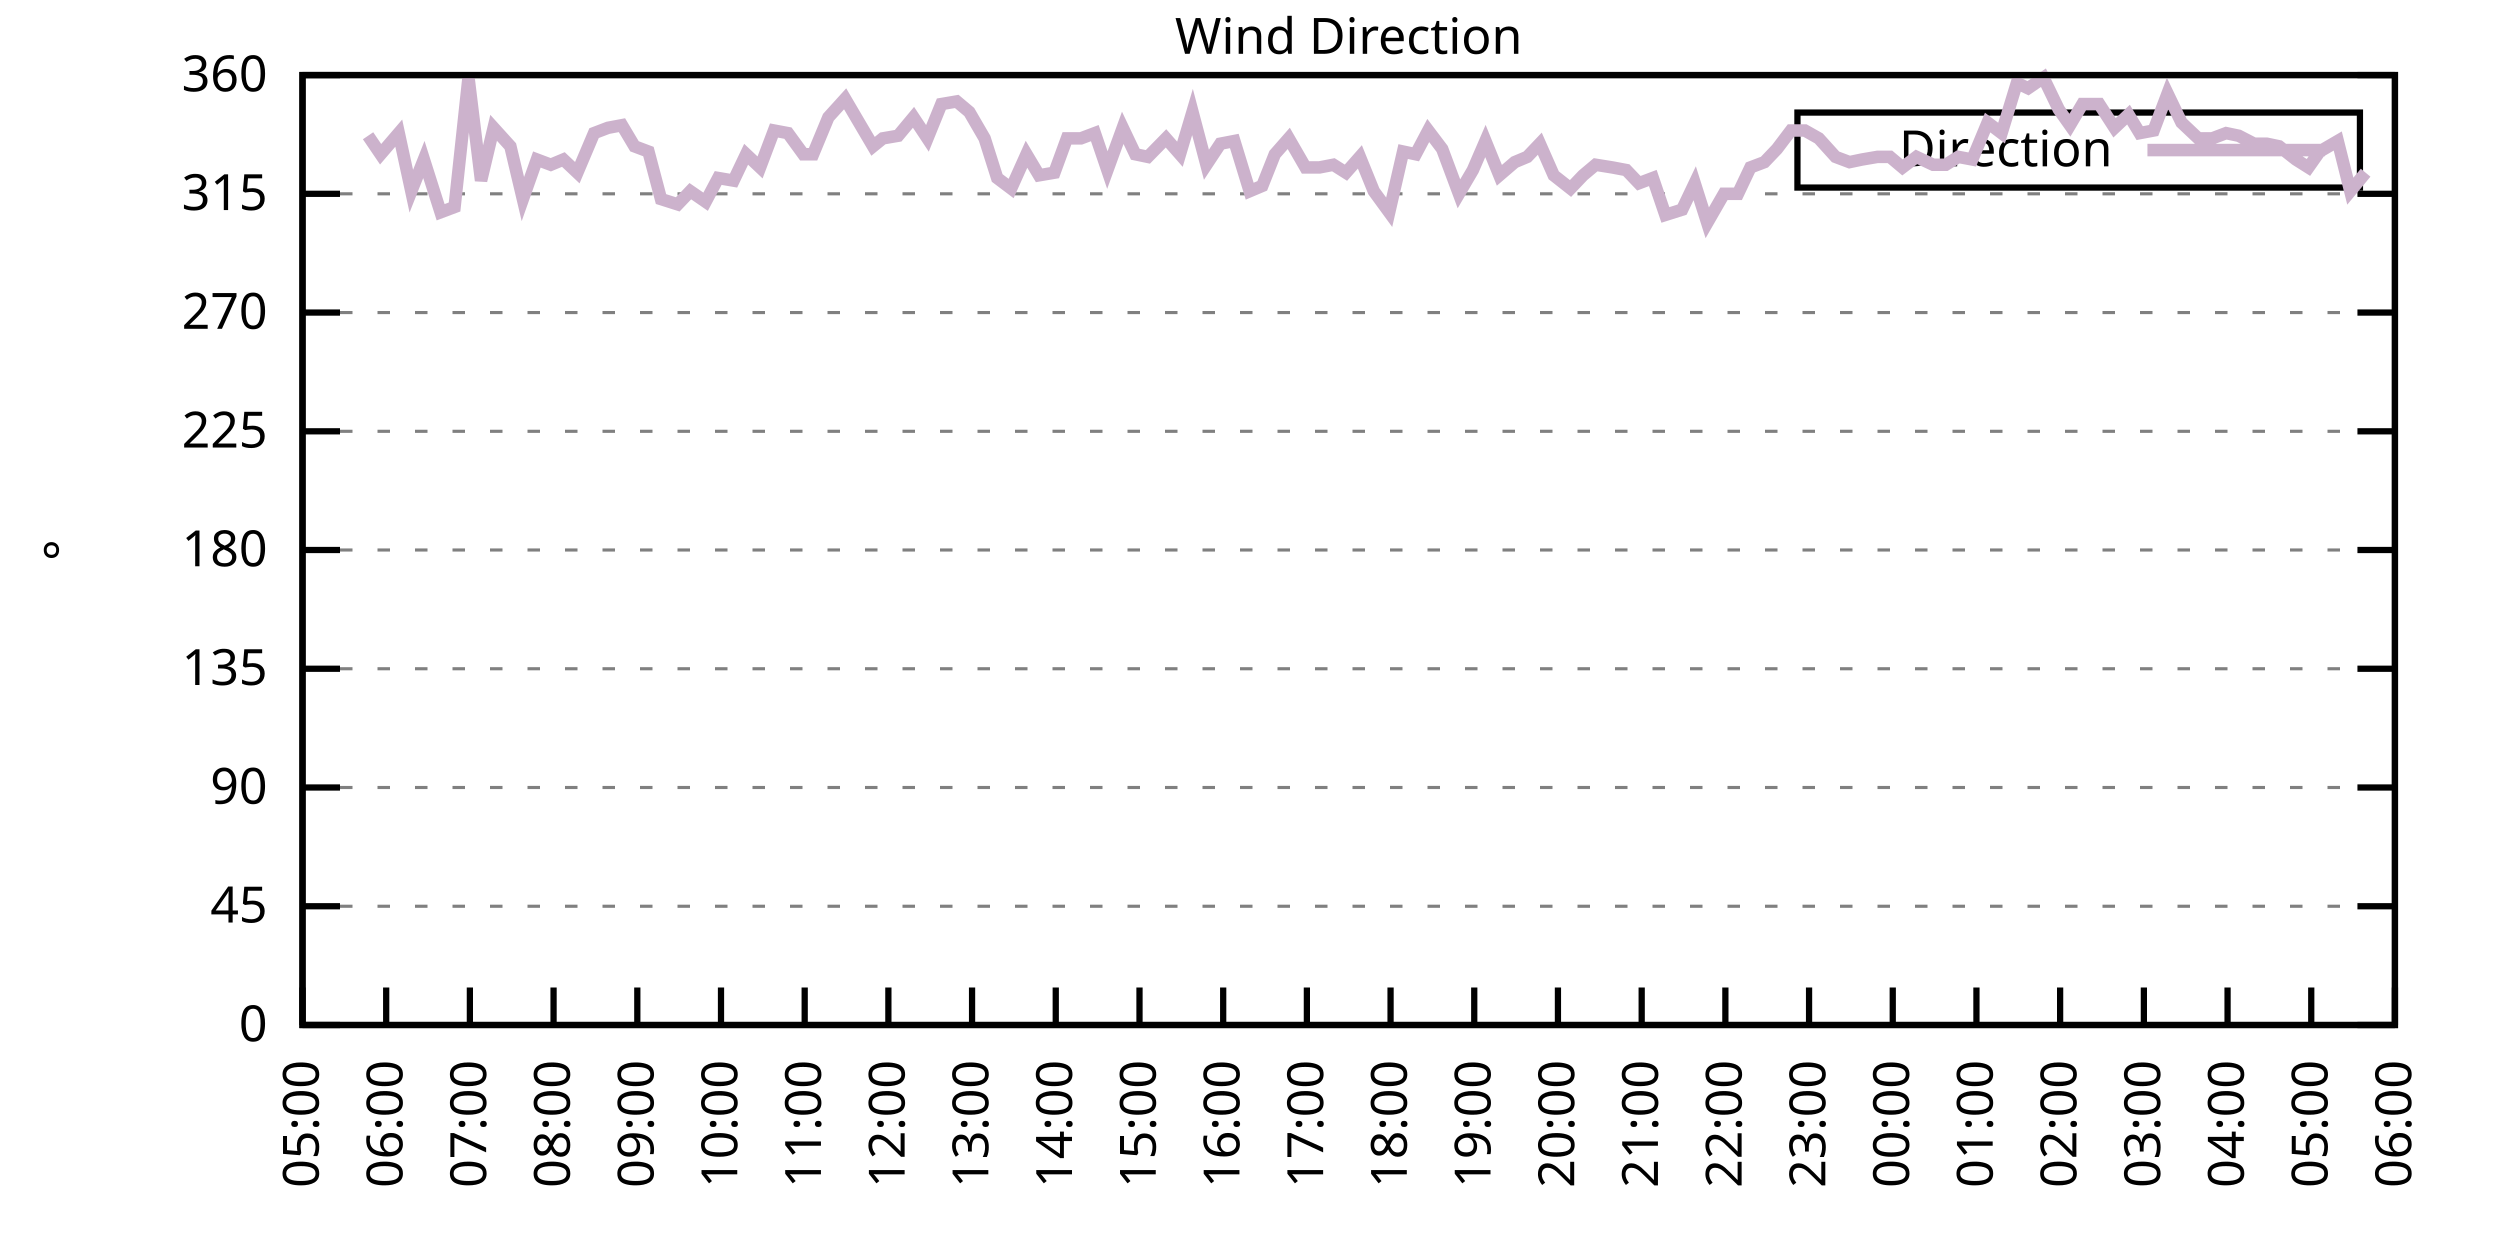
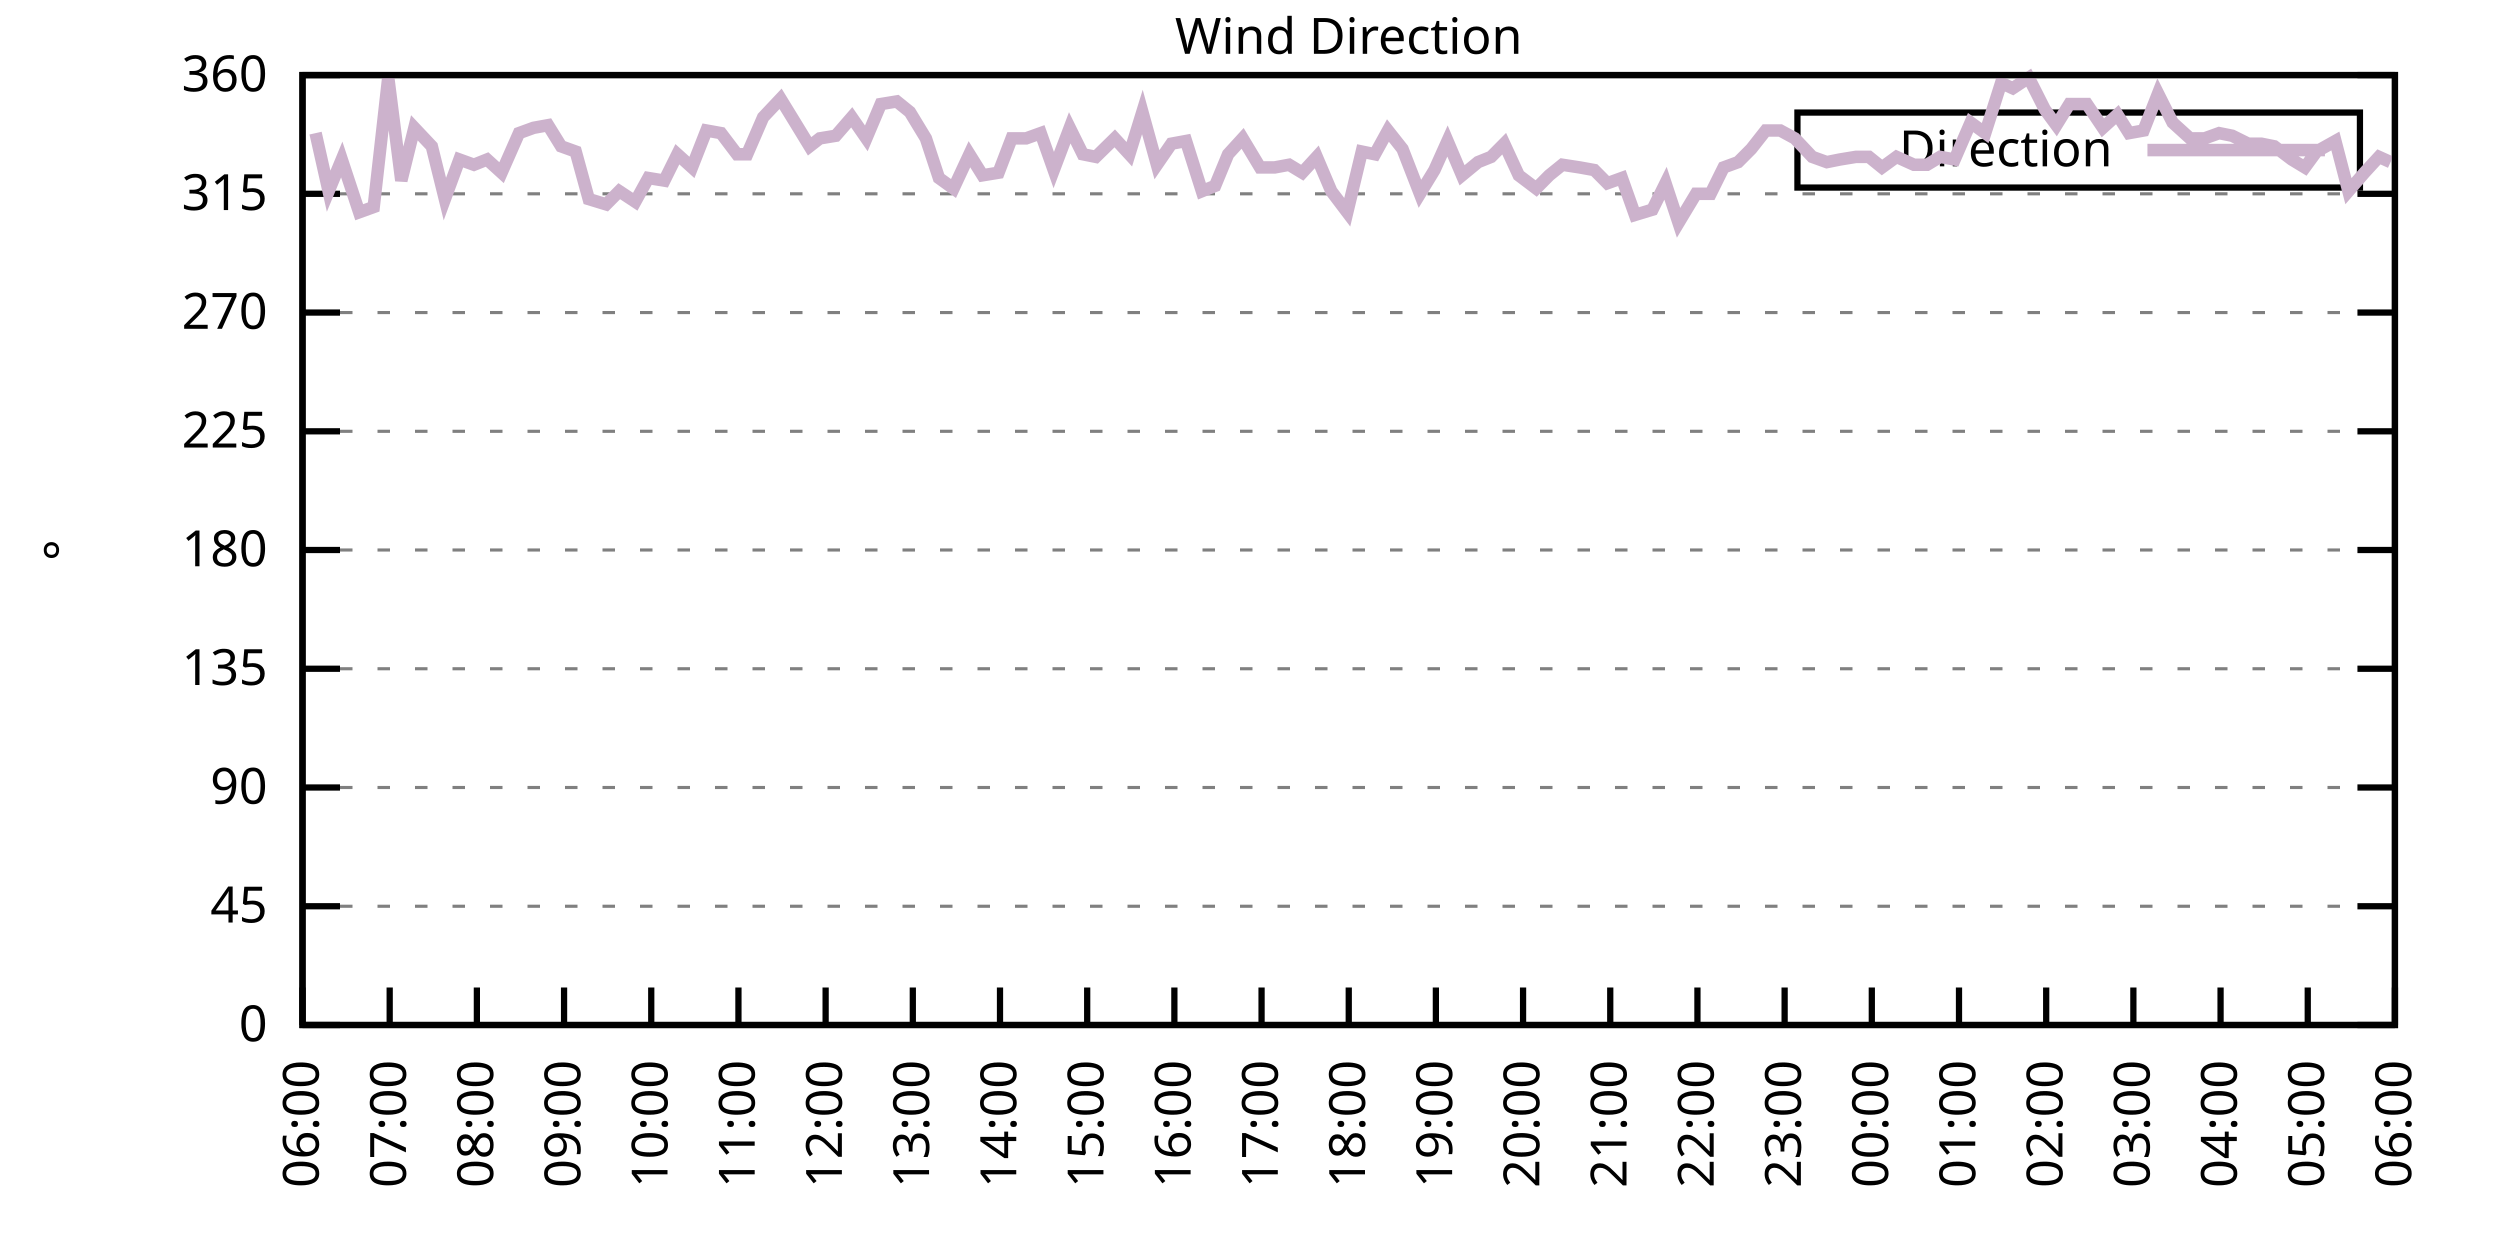
<svg xmlns="http://www.w3.org/2000/svg" xmlns:xlink="http://www.w3.org/1999/xlink" width="400" height="200" viewBox="0 0 400 200">
  <g id="gnuplot_canvas">
    <rect x="0" y="0" width="400" height="200" fill="none" />
    <defs>
      <circle id="gpDot" r="0.5" stroke-width="0.5" stroke="currentColor" />
      <path id="gpPt0" stroke-width="0.333" stroke="currentColor" d="M-1,0 h2 M0,-1 v2" />
      <path id="gpPt1" stroke-width="0.333" stroke="currentColor" d="M-1,-1 L1,1 M1,-1 L-1,1" />
      <path id="gpPt2" stroke-width="0.333" stroke="currentColor" d="M-1,0 L1,0 M0,-1 L0,1 M-1,-1 L1,1 M-1,1 L1,-1" />
      <rect id="gpPt3" stroke-width="0.333" stroke="currentColor" x="-1" y="-1" width="2" height="2" />
      <rect id="gpPt4" stroke-width="0.333" stroke="currentColor" fill="currentColor" x="-1" y="-1" width="2" height="2" />
      <circle id="gpPt5" stroke-width="0.333" stroke="currentColor" cx="0" cy="0" r="1" />
      <use xlink:href="#gpPt5" id="gpPt6" fill="currentColor" stroke="none" />
      <path id="gpPt7" stroke-width="0.333" stroke="currentColor" d="M0,-1.33 L-1.33,0.67 L1.33,0.67 z" />
      <use xlink:href="#gpPt7" id="gpPt8" fill="currentColor" stroke="none" />
      <use xlink:href="#gpPt7" id="gpPt9" stroke="currentColor" transform="rotate(180)" />
      <use xlink:href="#gpPt9" id="gpPt10" fill="currentColor" stroke="none" />
      <use xlink:href="#gpPt3" id="gpPt11" stroke="currentColor" transform="rotate(45)" />
      <use xlink:href="#gpPt11" id="gpPt12" fill="currentColor" stroke="none" />
      <path id="gpPt13" stroke-width="0.333" stroke="currentColor" d="M0,1.330 L1.265,0.411 L0.782,-1.067 L-0.782,-1.076 L-1.265,0.411 z" />
      <use xlink:href="#gpPt13" id="gpPt14" fill="currentColor" stroke="none" />
      <filter id="textbox" filterUnits="objectBoundingBox" x="0" y="0" height="1" width="1">
        <feFlood flood-color="white" flood-opacity="1" result="bgnd" />
        <feComposite in="SourceGraphic" in2="bgnd" operator="atop" />
      </filter>
      <filter id="greybox" filterUnits="objectBoundingBox" x="0" y="0" height="1" width="1">
        <feFlood flood-color="lightgrey" flood-opacity="1" result="grey" />
        <feComposite in="SourceGraphic" in2="grey" operator="atop" />
      </filter>
    </defs>
    <g fill="none" color="white" stroke="currentColor" stroke-width="1.00" stroke-linecap="butt" stroke-linejoin="miter">
</g>
    <g fill="none" color="black" stroke="currentColor" stroke-width="1.00" stroke-linecap="butt" stroke-linejoin="miter">
      <g stroke="none" shape-rendering="crispEdges">
        <polygon fill="rgb(255, 255, 255)" points="48.40,164.00 383.18,164.00 383.18,12.02 48.40,12.02 " />
      </g>
    </g>
    <g fill="none" color="black" stroke="currentColor" stroke-width="1.00" stroke-linecap="butt" stroke-linejoin="miter">
</g>
    <g fill="none" color="black" stroke="black" stroke-width="0.50" stroke-linecap="butt" stroke-linejoin="miter">
</g>
    <g fill="none" color="gray" stroke="currentColor" stroke-width="0.50" stroke-linecap="butt" stroke-linejoin="miter">
      <path stroke="gray" stroke-dasharray="2,4" class="gridline" d="M48.40,164.00 L383.19,164.00  " />
    </g>
    <g fill="none" color="gray" stroke="gray" stroke-width="1.00" stroke-linecap="butt" stroke-linejoin="miter">
</g>
    <g fill="none" color="black" stroke="currentColor" stroke-width="1.00" stroke-linecap="butt" stroke-linejoin="miter">
      <path stroke="black" d="M48.40,164.00 L54.40,164.00 M383.19,164.00 L377.19,164.00  " />
      <g transform="translate(42.80,166.60)" stroke="none" fill="black" font-family="Sans" font-size="8.00" text-anchor="end">
        <text>
          <tspan font-family="Sans"> 0</tspan>
        </text>
      </g>
    </g>
    <g fill="none" color="black" stroke="currentColor" stroke-width="1.00" stroke-linecap="butt" stroke-linejoin="miter">
</g>
    <g fill="none" color="black" stroke="black" stroke-width="0.50" stroke-linecap="butt" stroke-linejoin="miter">
</g>
    <g fill="none" color="gray" stroke="currentColor" stroke-width="0.50" stroke-linecap="butt" stroke-linejoin="miter">
      <path stroke="gray" stroke-dasharray="2,4" class="gridline" d="M48.40,145.00 L383.19,145.00  " />
    </g>
    <g fill="none" color="gray" stroke="gray" stroke-width="1.00" stroke-linecap="butt" stroke-linejoin="miter">
</g>
    <g fill="none" color="black" stroke="currentColor" stroke-width="1.00" stroke-linecap="butt" stroke-linejoin="miter">
      <path stroke="black" d="M48.40,145.00 L54.40,145.00 M383.19,145.00 L377.19,145.00  " />
      <g transform="translate(42.80,147.60)" stroke="none" fill="black" font-family="Sans" font-size="8.00" text-anchor="end">
        <text>
          <tspan font-family="Sans"> 45</tspan>
        </text>
      </g>
    </g>
    <g fill="none" color="black" stroke="currentColor" stroke-width="1.00" stroke-linecap="butt" stroke-linejoin="miter">
</g>
    <g fill="none" color="black" stroke="black" stroke-width="0.50" stroke-linecap="butt" stroke-linejoin="miter">
</g>
    <g fill="none" color="gray" stroke="currentColor" stroke-width="0.50" stroke-linecap="butt" stroke-linejoin="miter">
      <path stroke="gray" stroke-dasharray="2,4" class="gridline" d="M48.40,126.00 L383.19,126.00  " />
    </g>
    <g fill="none" color="gray" stroke="gray" stroke-width="1.00" stroke-linecap="butt" stroke-linejoin="miter">
</g>
    <g fill="none" color="black" stroke="currentColor" stroke-width="1.00" stroke-linecap="butt" stroke-linejoin="miter">
      <path stroke="black" d="M48.40,126.00 L54.40,126.00 M383.19,126.00 L377.19,126.00  " />
      <g transform="translate(42.80,128.60)" stroke="none" fill="black" font-family="Sans" font-size="8.00" text-anchor="end">
        <text>
          <tspan font-family="Sans"> 90</tspan>
        </text>
      </g>
    </g>
    <g fill="none" color="black" stroke="currentColor" stroke-width="1.00" stroke-linecap="butt" stroke-linejoin="miter">
</g>
    <g fill="none" color="black" stroke="black" stroke-width="0.50" stroke-linecap="butt" stroke-linejoin="miter">
</g>
    <g fill="none" color="gray" stroke="currentColor" stroke-width="0.50" stroke-linecap="butt" stroke-linejoin="miter">
      <path stroke="gray" stroke-dasharray="2,4" class="gridline" d="M48.40,107.00 L383.19,107.00  " />
    </g>
    <g fill="none" color="gray" stroke="gray" stroke-width="1.00" stroke-linecap="butt" stroke-linejoin="miter">
</g>
    <g fill="none" color="black" stroke="currentColor" stroke-width="1.00" stroke-linecap="butt" stroke-linejoin="miter">
      <path stroke="black" d="M48.40,107.00 L54.40,107.00 M383.19,107.00 L377.19,107.00  " />
      <g transform="translate(42.80,109.60)" stroke="none" fill="black" font-family="Sans" font-size="8.00" text-anchor="end">
        <text>
          <tspan font-family="Sans"> 135</tspan>
        </text>
      </g>
    </g>
    <g fill="none" color="black" stroke="currentColor" stroke-width="1.00" stroke-linecap="butt" stroke-linejoin="miter">
</g>
    <g fill="none" color="black" stroke="black" stroke-width="0.50" stroke-linecap="butt" stroke-linejoin="miter">
</g>
    <g fill="none" color="gray" stroke="currentColor" stroke-width="0.50" stroke-linecap="butt" stroke-linejoin="miter">
      <path stroke="gray" stroke-dasharray="2,4" class="gridline" d="M48.40,88.00 L383.19,88.00  " />
    </g>
    <g fill="none" color="gray" stroke="gray" stroke-width="1.00" stroke-linecap="butt" stroke-linejoin="miter">
</g>
    <g fill="none" color="black" stroke="currentColor" stroke-width="1.00" stroke-linecap="butt" stroke-linejoin="miter">
      <path stroke="black" d="M48.40,88.00 L54.40,88.00 M383.19,88.00 L377.19,88.00  " />
      <g transform="translate(42.80,90.60)" stroke="none" fill="black" font-family="Sans" font-size="8.00" text-anchor="end">
        <text>
          <tspan font-family="Sans"> 180</tspan>
        </text>
      </g>
    </g>
    <g fill="none" color="black" stroke="currentColor" stroke-width="1.00" stroke-linecap="butt" stroke-linejoin="miter">
</g>
    <g fill="none" color="black" stroke="black" stroke-width="0.50" stroke-linecap="butt" stroke-linejoin="miter">
</g>
    <g fill="none" color="gray" stroke="currentColor" stroke-width="0.50" stroke-linecap="butt" stroke-linejoin="miter">
      <path stroke="gray" stroke-dasharray="2,4" class="gridline" d="M48.40,69.01 L383.19,69.01  " />
    </g>
    <g fill="none" color="gray" stroke="gray" stroke-width="1.00" stroke-linecap="butt" stroke-linejoin="miter">
</g>
    <g fill="none" color="black" stroke="currentColor" stroke-width="1.00" stroke-linecap="butt" stroke-linejoin="miter">
      <path stroke="black" d="M48.40,69.01 L54.40,69.01 M383.19,69.01 L377.19,69.01  " />
      <g transform="translate(42.80,71.61)" stroke="none" fill="black" font-family="Sans" font-size="8.00" text-anchor="end">
        <text>
          <tspan font-family="Sans"> 225</tspan>
        </text>
      </g>
    </g>
    <g fill="none" color="black" stroke="currentColor" stroke-width="1.00" stroke-linecap="butt" stroke-linejoin="miter">
</g>
    <g fill="none" color="black" stroke="black" stroke-width="0.50" stroke-linecap="butt" stroke-linejoin="miter">
</g>
    <g fill="none" color="gray" stroke="currentColor" stroke-width="0.50" stroke-linecap="butt" stroke-linejoin="miter">
      <path stroke="gray" stroke-dasharray="2,4" class="gridline" d="M48.40,50.01 L383.19,50.01  " />
    </g>
    <g fill="none" color="gray" stroke="gray" stroke-width="1.00" stroke-linecap="butt" stroke-linejoin="miter">
</g>
    <g fill="none" color="black" stroke="currentColor" stroke-width="1.00" stroke-linecap="butt" stroke-linejoin="miter">
      <path stroke="black" d="M48.40,50.01 L54.40,50.01 M383.19,50.01 L377.19,50.01  " />
      <g transform="translate(42.80,52.61)" stroke="none" fill="black" font-family="Sans" font-size="8.00" text-anchor="end">
        <text>
          <tspan font-family="Sans"> 270</tspan>
        </text>
      </g>
    </g>
    <g fill="none" color="black" stroke="currentColor" stroke-width="1.00" stroke-linecap="butt" stroke-linejoin="miter">
</g>
    <g fill="none" color="black" stroke="black" stroke-width="0.50" stroke-linecap="butt" stroke-linejoin="miter">
</g>
    <g fill="none" color="gray" stroke="currentColor" stroke-width="0.50" stroke-linecap="butt" stroke-linejoin="miter">
      <path stroke="gray" stroke-dasharray="2,4" class="gridline" d="M48.40,31.01 L383.19,31.01  " />
    </g>
    <g fill="none" color="gray" stroke="gray" stroke-width="1.00" stroke-linecap="butt" stroke-linejoin="miter">
</g>
    <g fill="none" color="black" stroke="currentColor" stroke-width="1.00" stroke-linecap="butt" stroke-linejoin="miter">
      <path stroke="black" d="M48.40,31.01 L54.40,31.01 M383.19,31.01 L377.19,31.01  " />
      <g transform="translate(42.80,33.61)" stroke="none" fill="black" font-family="Sans" font-size="8.00" text-anchor="end">
        <text>
          <tspan font-family="Sans"> 315</tspan>
        </text>
      </g>
    </g>
    <g fill="none" color="black" stroke="currentColor" stroke-width="1.00" stroke-linecap="butt" stroke-linejoin="miter">
</g>
    <g fill="none" color="black" stroke="black" stroke-width="0.50" stroke-linecap="butt" stroke-linejoin="miter">
</g>
    <g fill="none" color="gray" stroke="currentColor" stroke-width="0.50" stroke-linecap="butt" stroke-linejoin="miter">
      <path stroke="gray" stroke-dasharray="2,4" class="gridline" d="M48.40,12.01 L383.19,12.01  " />
    </g>
    <g fill="none" color="gray" stroke="gray" stroke-width="1.00" stroke-linecap="butt" stroke-linejoin="miter">
</g>
    <g fill="none" color="black" stroke="currentColor" stroke-width="1.00" stroke-linecap="butt" stroke-linejoin="miter">
      <path stroke="black" d="M48.40,12.01 L54.40,12.01 M383.19,12.01 L377.19,12.01  " />
      <g transform="translate(42.80,14.61)" stroke="none" fill="black" font-family="Sans" font-size="8.00" text-anchor="end">
        <text>
          <tspan font-family="Sans"> 360</tspan>
        </text>
      </g>
    </g>
    <g fill="none" color="black" stroke="currentColor" stroke-width="1.00" stroke-linecap="butt" stroke-linejoin="miter">
      <path stroke="black" d="M48.40,164.00 L48.40,158.00  " />
      <g transform="translate(51.00,169.60) rotate(270.00)" stroke="none" fill="black" font-family="Sans" font-size="8.00" text-anchor="end">
        <text>
-           <tspan font-family="Sans">05:00</tspan>
-         </text>
-       </g>
-     </g>
-     <g fill="none" color="black" stroke="currentColor" stroke-width="1.00" stroke-linecap="butt" stroke-linejoin="miter">
-       <path stroke="black" d="M61.79,164.00 L61.79,158.00  " />
-       <g transform="translate(64.39,169.60) rotate(270.00)" stroke="none" fill="black" font-family="Sans" font-size="8.00" text-anchor="end">
-         <text>
          <tspan font-family="Sans">06:00</tspan>
        </text>
      </g>
    </g>
    <g fill="none" color="black" stroke="currentColor" stroke-width="1.00" stroke-linecap="butt" stroke-linejoin="miter">
-       <path stroke="black" d="M75.18,164.00 L75.18,158.00  " />
-       <g transform="translate(77.78,169.60) rotate(270.00)" stroke="none" fill="black" font-family="Sans" font-size="8.00" text-anchor="end">
+       <path stroke="black" d="M62.35,164.00 L62.35,158.00  " />
+       <g transform="translate(64.95,169.60) rotate(270.00)" stroke="none" fill="black" font-family="Sans" font-size="8.00" text-anchor="end">
        <text>
          <tspan font-family="Sans">07:00</tspan>
        </text>
      </g>
    </g>
    <g fill="none" color="black" stroke="currentColor" stroke-width="1.00" stroke-linecap="butt" stroke-linejoin="miter">
-       <path stroke="black" d="M88.57,164.00 L88.57,158.00  " />
-       <g transform="translate(91.17,169.60) rotate(270.00)" stroke="none" fill="black" font-family="Sans" font-size="8.00" text-anchor="end">
+       <path stroke="black" d="M76.30,164.00 L76.30,158.00  " />
+       <g transform="translate(78.90,169.60) rotate(270.00)" stroke="none" fill="black" font-family="Sans" font-size="8.00" text-anchor="end">
        <text>
          <tspan font-family="Sans">08:00</tspan>
        </text>
      </g>
    </g>
    <g fill="none" color="black" stroke="currentColor" stroke-width="1.00" stroke-linecap="butt" stroke-linejoin="miter">
-       <path stroke="black" d="M101.97,164.00 L101.97,158.00  " />
-       <g transform="translate(104.57,169.60) rotate(270.00)" stroke="none" fill="black" font-family="Sans" font-size="8.00" text-anchor="end">
+       <path stroke="black" d="M90.25,164.00 L90.25,158.00  " />
+       <g transform="translate(92.85,169.60) rotate(270.00)" stroke="none" fill="black" font-family="Sans" font-size="8.00" text-anchor="end">
        <text>
          <tspan font-family="Sans">09:00</tspan>
        </text>
      </g>
    </g>
    <g fill="none" color="black" stroke="currentColor" stroke-width="1.00" stroke-linecap="butt" stroke-linejoin="miter">
-       <path stroke="black" d="M115.36,164.00 L115.36,158.00  " />
-       <g transform="translate(117.96,169.60) rotate(270.00)" stroke="none" fill="black" font-family="Sans" font-size="8.00" text-anchor="end">
+       <path stroke="black" d="M104.20,164.00 L104.20,158.00  " />
+       <g transform="translate(106.80,169.60) rotate(270.00)" stroke="none" fill="black" font-family="Sans" font-size="8.00" text-anchor="end">
        <text>
          <tspan font-family="Sans">10:00</tspan>
        </text>
      </g>
    </g>
    <g fill="none" color="black" stroke="currentColor" stroke-width="1.00" stroke-linecap="butt" stroke-linejoin="miter">
-       <path stroke="black" d="M128.75,164.00 L128.75,158.00  " />
-       <g transform="translate(131.35,169.60) rotate(270.00)" stroke="none" fill="black" font-family="Sans" font-size="8.00" text-anchor="end">
+       <path stroke="black" d="M118.15,164.00 L118.15,158.00  " />
+       <g transform="translate(120.75,169.60) rotate(270.00)" stroke="none" fill="black" font-family="Sans" font-size="8.00" text-anchor="end">
        <text>
          <tspan font-family="Sans">11:00</tspan>
        </text>
      </g>
    </g>
    <g fill="none" color="black" stroke="currentColor" stroke-width="1.00" stroke-linecap="butt" stroke-linejoin="miter">
-       <path stroke="black" d="M142.14,164.00 L142.14,158.00  " />
-       <g transform="translate(144.74,169.60) rotate(270.00)" stroke="none" fill="black" font-family="Sans" font-size="8.00" text-anchor="end">
+       <path stroke="black" d="M132.10,164.00 L132.10,158.00  " />
+       <g transform="translate(134.70,169.60) rotate(270.00)" stroke="none" fill="black" font-family="Sans" font-size="8.00" text-anchor="end">
        <text>
          <tspan font-family="Sans">12:00</tspan>
        </text>
      </g>
    </g>
    <g fill="none" color="black" stroke="currentColor" stroke-width="1.00" stroke-linecap="butt" stroke-linejoin="miter">
-       <path stroke="black" d="M155.53,164.00 L155.53,158.00  " />
-       <g transform="translate(158.13,169.60) rotate(270.00)" stroke="none" fill="black" font-family="Sans" font-size="8.00" text-anchor="end">
+       <path stroke="black" d="M146.05,164.00 L146.05,158.00  " />
+       <g transform="translate(148.65,169.60) rotate(270.00)" stroke="none" fill="black" font-family="Sans" font-size="8.00" text-anchor="end">
        <text>
          <tspan font-family="Sans">13:00</tspan>
        </text>
      </g>
    </g>
    <g fill="none" color="black" stroke="currentColor" stroke-width="1.00" stroke-linecap="butt" stroke-linejoin="miter">
-       <path stroke="black" d="M168.92,164.00 L168.92,158.00  " />
-       <g transform="translate(171.52,169.60) rotate(270.00)" stroke="none" fill="black" font-family="Sans" font-size="8.00" text-anchor="end">
+       <path stroke="black" d="M160.00,164.00 L160.00,158.00  " />
+       <g transform="translate(162.60,169.60) rotate(270.00)" stroke="none" fill="black" font-family="Sans" font-size="8.00" text-anchor="end">
        <text>
          <tspan font-family="Sans">14:00</tspan>
        </text>
      </g>
    </g>
    <g fill="none" color="black" stroke="currentColor" stroke-width="1.00" stroke-linecap="butt" stroke-linejoin="miter">
-       <path stroke="black" d="M182.32,164.00 L182.32,158.00  " />
-       <g transform="translate(184.92,169.60) rotate(270.00)" stroke="none" fill="black" font-family="Sans" font-size="8.00" text-anchor="end">
+       <path stroke="black" d="M173.95,164.00 L173.95,158.00  " />
+       <g transform="translate(176.55,169.60) rotate(270.00)" stroke="none" fill="black" font-family="Sans" font-size="8.00" text-anchor="end">
        <text>
          <tspan font-family="Sans">15:00</tspan>
        </text>
      </g>
    </g>
    <g fill="none" color="black" stroke="currentColor" stroke-width="1.00" stroke-linecap="butt" stroke-linejoin="miter">
-       <path stroke="black" d="M195.71,164.00 L195.71,158.00  " />
-       <g transform="translate(198.31,169.60) rotate(270.00)" stroke="none" fill="black" font-family="Sans" font-size="8.00" text-anchor="end">
+       <path stroke="black" d="M187.90,164.00 L187.90,158.00  " />
+       <g transform="translate(190.50,169.60) rotate(270.00)" stroke="none" fill="black" font-family="Sans" font-size="8.00" text-anchor="end">
        <text>
          <tspan font-family="Sans">16:00</tspan>
        </text>
      </g>
    </g>
    <g fill="none" color="black" stroke="currentColor" stroke-width="1.00" stroke-linecap="butt" stroke-linejoin="miter">
-       <path stroke="black" d="M209.10,164.00 L209.10,158.00  " />
-       <g transform="translate(211.70,169.60) rotate(270.00)" stroke="none" fill="black" font-family="Sans" font-size="8.00" text-anchor="end">
+       <path stroke="black" d="M201.85,164.00 L201.85,158.00  " />
+       <g transform="translate(204.45,169.60) rotate(270.00)" stroke="none" fill="black" font-family="Sans" font-size="8.00" text-anchor="end">
        <text>
          <tspan font-family="Sans">17:00</tspan>
        </text>
      </g>
    </g>
    <g fill="none" color="black" stroke="currentColor" stroke-width="1.00" stroke-linecap="butt" stroke-linejoin="miter">
-       <path stroke="black" d="M222.49,164.00 L222.49,158.00  " />
-       <g transform="translate(225.09,169.60) rotate(270.00)" stroke="none" fill="black" font-family="Sans" font-size="8.00" text-anchor="end">
+       <path stroke="black" d="M215.80,164.00 L215.80,158.00  " />
+       <g transform="translate(218.40,169.60) rotate(270.00)" stroke="none" fill="black" font-family="Sans" font-size="8.00" text-anchor="end">
        <text>
          <tspan font-family="Sans">18:00</tspan>
        </text>
      </g>
    </g>
    <g fill="none" color="black" stroke="currentColor" stroke-width="1.00" stroke-linecap="butt" stroke-linejoin="miter">
-       <path stroke="black" d="M235.88,164.00 L235.88,158.00  " />
-       <g transform="translate(238.48,169.60) rotate(270.00)" stroke="none" fill="black" font-family="Sans" font-size="8.00" text-anchor="end">
+       <path stroke="black" d="M229.74,164.00 L229.74,158.00  " />
+       <g transform="translate(232.34,169.60) rotate(270.00)" stroke="none" fill="black" font-family="Sans" font-size="8.00" text-anchor="end">
        <text>
          <tspan font-family="Sans">19:00</tspan>
        </text>
      </g>
    </g>
    <g fill="none" color="black" stroke="currentColor" stroke-width="1.00" stroke-linecap="butt" stroke-linejoin="miter">
-       <path stroke="black" d="M249.27,164.00 L249.27,158.00  " />
-       <g transform="translate(251.87,169.60) rotate(270.00)" stroke="none" fill="black" font-family="Sans" font-size="8.00" text-anchor="end">
+       <path stroke="black" d="M243.69,164.00 L243.69,158.00  " />
+       <g transform="translate(246.29,169.60) rotate(270.00)" stroke="none" fill="black" font-family="Sans" font-size="8.00" text-anchor="end">
        <text>
          <tspan font-family="Sans">20:00</tspan>
        </text>
      </g>
    </g>
    <g fill="none" color="black" stroke="currentColor" stroke-width="1.00" stroke-linecap="butt" stroke-linejoin="miter">
-       <path stroke="black" d="M262.67,164.00 L262.67,158.00  " />
-       <g transform="translate(265.27,169.60) rotate(270.00)" stroke="none" fill="black" font-family="Sans" font-size="8.00" text-anchor="end">
+       <path stroke="black" d="M257.64,164.00 L257.64,158.00  " />
+       <g transform="translate(260.24,169.60) rotate(270.00)" stroke="none" fill="black" font-family="Sans" font-size="8.00" text-anchor="end">
        <text>
          <tspan font-family="Sans">21:00</tspan>
        </text>
      </g>
    </g>
    <g fill="none" color="black" stroke="currentColor" stroke-width="1.00" stroke-linecap="butt" stroke-linejoin="miter">
-       <path stroke="black" d="M276.06,164.00 L276.06,158.00  " />
-       <g transform="translate(278.66,169.60) rotate(270.00)" stroke="none" fill="black" font-family="Sans" font-size="8.00" text-anchor="end">
+       <path stroke="black" d="M271.59,164.00 L271.59,158.00  " />
+       <g transform="translate(274.19,169.60) rotate(270.00)" stroke="none" fill="black" font-family="Sans" font-size="8.00" text-anchor="end">
        <text>
          <tspan font-family="Sans">22:00</tspan>
        </text>
      </g>
    </g>
    <g fill="none" color="black" stroke="currentColor" stroke-width="1.00" stroke-linecap="butt" stroke-linejoin="miter">
-       <path stroke="black" d="M289.45,164.00 L289.45,158.00  " />
-       <g transform="translate(292.05,169.60) rotate(270.00)" stroke="none" fill="black" font-family="Sans" font-size="8.00" text-anchor="end">
+       <path stroke="black" d="M285.54,164.00 L285.54,158.00  " />
+       <g transform="translate(288.14,169.60) rotate(270.00)" stroke="none" fill="black" font-family="Sans" font-size="8.00" text-anchor="end">
        <text>
          <tspan font-family="Sans">23:00</tspan>
        </text>
      </g>
    </g>
    <g fill="none" color="black" stroke="currentColor" stroke-width="1.00" stroke-linecap="butt" stroke-linejoin="miter">
-       <path stroke="black" d="M302.84,164.00 L302.84,158.00  " />
-       <g transform="translate(305.44,169.60) rotate(270.00)" stroke="none" fill="black" font-family="Sans" font-size="8.00" text-anchor="end">
+       <path stroke="black" d="M299.49,164.00 L299.49,158.00  " />
+       <g transform="translate(302.09,169.60) rotate(270.00)" stroke="none" fill="black" font-family="Sans" font-size="8.00" text-anchor="end">
        <text>
          <tspan font-family="Sans">00:00</tspan>
        </text>
      </g>
    </g>
    <g fill="none" color="black" stroke="currentColor" stroke-width="1.00" stroke-linecap="butt" stroke-linejoin="miter">
-       <path stroke="black" d="M316.23,164.00 L316.23,158.00  " />
-       <g transform="translate(318.83,169.60) rotate(270.00)" stroke="none" fill="black" font-family="Sans" font-size="8.00" text-anchor="end">
+       <path stroke="black" d="M313.44,164.00 L313.44,158.00  " />
+       <g transform="translate(316.04,169.60) rotate(270.00)" stroke="none" fill="black" font-family="Sans" font-size="8.00" text-anchor="end">
        <text>
          <tspan font-family="Sans">01:00</tspan>
        </text>
      </g>
    </g>
    <g fill="none" color="black" stroke="currentColor" stroke-width="1.00" stroke-linecap="butt" stroke-linejoin="miter">
-       <path stroke="black" d="M329.62,164.00 L329.62,158.00  " />
-       <g transform="translate(332.22,169.60) rotate(270.00)" stroke="none" fill="black" font-family="Sans" font-size="8.00" text-anchor="end">
+       <path stroke="black" d="M327.39,164.00 L327.39,158.00  " />
+       <g transform="translate(329.99,169.60) rotate(270.00)" stroke="none" fill="black" font-family="Sans" font-size="8.00" text-anchor="end">
        <text>
          <tspan font-family="Sans">02:00</tspan>
        </text>
      </g>
    </g>
    <g fill="none" color="black" stroke="currentColor" stroke-width="1.00" stroke-linecap="butt" stroke-linejoin="miter">
-       <path stroke="black" d="M343.02,164.00 L343.02,158.00  " />
-       <g transform="translate(345.62,169.60) rotate(270.00)" stroke="none" fill="black" font-family="Sans" font-size="8.00" text-anchor="end">
+       <path stroke="black" d="M341.34,164.00 L341.34,158.00  " />
+       <g transform="translate(343.94,169.60) rotate(270.00)" stroke="none" fill="black" font-family="Sans" font-size="8.00" text-anchor="end">
        <text>
          <tspan font-family="Sans">03:00</tspan>
        </text>
      </g>
    </g>
    <g fill="none" color="black" stroke="currentColor" stroke-width="1.00" stroke-linecap="butt" stroke-linejoin="miter">
-       <path stroke="black" d="M356.41,164.00 L356.41,158.00  " />
-       <g transform="translate(359.01,169.60) rotate(270.00)" stroke="none" fill="black" font-family="Sans" font-size="8.00" text-anchor="end">
+       <path stroke="black" d="M355.29,164.00 L355.29,158.00  " />
+       <g transform="translate(357.89,169.60) rotate(270.00)" stroke="none" fill="black" font-family="Sans" font-size="8.00" text-anchor="end">
        <text>
          <tspan font-family="Sans">04:00</tspan>
        </text>
      </g>
    </g>
    <g fill="none" color="black" stroke="currentColor" stroke-width="1.00" stroke-linecap="butt" stroke-linejoin="miter">
-       <path stroke="black" d="M369.80,164.00 L369.80,158.00  " />
-       <g transform="translate(372.40,169.60) rotate(270.00)" stroke="none" fill="black" font-family="Sans" font-size="8.00" text-anchor="end">
+       <path stroke="black" d="M369.24,164.00 L369.24,158.00  " />
+       <g transform="translate(371.84,169.60) rotate(270.00)" stroke="none" fill="black" font-family="Sans" font-size="8.00" text-anchor="end">
        <text>
          <tspan font-family="Sans">05:00</tspan>
        </text>
      </g>
    </g>
    <g fill="none" color="black" stroke="currentColor" stroke-width="1.00" stroke-linecap="butt" stroke-linejoin="miter">
      <path stroke="black" d="M383.19,164.00 L383.19,158.00  " />
      <g transform="translate(385.79,169.60) rotate(270.00)" stroke="none" fill="black" font-family="Sans" font-size="8.00" text-anchor="end">
        <text>
          <tspan font-family="Sans">06:00</tspan>
        </text>
      </g>
    </g>
    <g fill="none" color="black" stroke="currentColor" stroke-width="1.00" stroke-linecap="butt" stroke-linejoin="miter">
</g>
    <g fill="none" color="black" stroke="currentColor" stroke-width="1.00" stroke-linecap="butt" stroke-linejoin="miter">
      <path stroke="black" d="M48.40,12.01 L48.40,164.00 L383.19,164.00 L383.19,12.01 L48.40,12.01 Z  " />
    </g>
    <g fill="none" color="black" stroke="currentColor" stroke-width="1.00" stroke-linecap="butt" stroke-linejoin="miter">
</g>
    <g fill="none" color="black" stroke="currentColor" stroke-width="1.00" stroke-linecap="butt" stroke-linejoin="miter">
      <path stroke="black" d="M287.59,30.01 L287.59,18.01 L377.59,18.01 L377.59,30.01 L287.59,30.01 Z  " />
    </g>
    <g id="Wind_direction_plot_1">
      <g fill="none" color="white" stroke="black" stroke-width="2.00" stroke-linecap="butt" stroke-linejoin="miter">
</g>
      <g fill="none" color="black" stroke="currentColor" stroke-width="2.00" stroke-linecap="butt" stroke-linejoin="miter">
        <g transform="translate(337.99,26.61)" stroke="none" fill="black" font-family="Sans" font-size="8.00" text-anchor="end">
          <text>
            <tspan font-family="Sans">Direction</tspan>
          </text>
        </g>
      </g>
      <g fill="none" color="black" stroke="currentColor" stroke-width="2.00" stroke-linecap="butt" stroke-linejoin="miter">
-         <path stroke="rgb(204, 178, 204)" d="M343.59,24.01 L371.99,24.01 M58.89,21.72 L60.90,24.68 L63.80,21.30 L65.81,30.59 L67.82,25.52 L70.50,33.96   L72.73,33.12 L74.96,12.43 L76.97,28.90 L78.98,20.45 L81.66,23.41 L83.66,31.85 L85.90,25.52 L88.13,26.36   L90.14,25.52 L92.37,27.63 L95.05,21.30 L97.28,20.45 L99.51,20.03 L101.52,23.41 L103.75,24.25 L105.76,31.85   L108.44,32.70 L110.45,30.59 L112.90,32.28 L114.91,28.48 L117.37,28.90 L119.38,24.68 L121.61,26.79 L123.84,20.88   L126.07,21.30 L128.53,24.68 L130.09,24.68 L132.54,18.77 L135.22,15.81 L137.45,19.61 L139.69,23.41 L141.25,22.14   L143.70,21.72 L146.16,18.77 L148.39,22.14 L150.62,16.65 L153.08,16.23 L155.09,17.92 L157.54,22.14 L159.55,28.48   L161.78,30.16 L164.24,24.68 L166.25,28.05 L168.70,27.63 L170.71,22.14 L172.94,22.14 L175.17,21.30 L177.18,27.21   L179.64,20.45 L181.65,24.68 L183.66,25.10 L186.56,22.14 L188.79,24.68 L190.80,17.92 L193.03,26.36 L195.26,22.99   L197.49,22.56 L199.95,30.59 L201.96,29.74 L203.97,24.68 L206.20,22.14 L208.88,26.79 L211.11,26.79 L213.34,26.36   L215.35,27.63 L217.58,25.10 L219.81,30.59 L222.27,33.96 L224.50,24.25 L226.51,24.68 L228.52,20.88 L230.75,23.83   L233.43,31.01 L235.66,27.21 L237.67,22.56 L239.90,28.05 L242.36,25.94 L244.36,25.10 L246.37,22.99 L248.60,28.05   L251.28,30.16 L253.29,28.05 L255.30,26.36 L257.98,26.79 L260.21,27.21 L262.22,29.32 L264.45,28.48 L266.46,34.39   L269.14,33.54 L271.15,29.32 L273.16,35.65 L275.83,31.01 L278.07,31.01 L280.07,26.79 L282.31,25.94 L284.32,23.83   L286.55,20.88 L288.78,20.88 L291.01,22.14 L293.69,25.10 L295.92,25.94 L297.93,25.52 L300.39,25.10 L302.39,25.10   L304.40,26.79 L306.63,25.10 L309.31,26.36 L311.32,26.36 L313.33,25.10 L315.56,25.52 L318.02,19.61 L320.25,21.30   L322.70,13.28 L324.49,14.12 L326.95,12.43 L329.40,17.50 L331.19,20.03 L333.19,16.65 L335.87,16.65 L338.33,20.45   L340.56,18.34 L342.35,21.30 L344.58,20.88 L346.81,14.97 L349.04,19.61 L351.72,22.14 L353.95,22.14 L356.18,21.30   L358.19,21.72 L360.65,22.99 L362.66,22.99 L364.66,23.41 L367.34,25.52 L369.35,26.79 L371.14,24.25 L374.04,22.56   L376.05,30.59 L378.50,27.63  " />
+         <path stroke="rgb(204, 178, 204)" d="M343.59,24.01 L371.99,24.01 M50.49,21.30 L52.58,30.59 L54.68,25.52 L57.47,33.96 L59.79,33.12 L62.12,12.43   L64.21,28.90 L66.30,20.45 L69.09,23.41 L71.18,31.85 L73.51,25.52 L75.83,26.36 L77.93,25.52 L80.25,27.63   L83.04,21.30 L85.37,20.45 L87.69,20.03 L89.78,23.41 L92.11,24.25 L94.20,31.85 L96.99,32.70 L99.08,30.59   L101.64,32.28 L103.73,28.48 L106.29,28.90 L108.38,24.68 L110.71,26.79 L113.03,20.88 L115.36,21.30 L117.92,24.68   L119.54,24.68 L122.10,18.77 L124.89,15.81 L127.22,19.61 L129.54,23.41 L131.17,22.14 L133.72,21.72 L136.28,18.77   L138.61,22.14 L140.93,16.65 L143.49,16.23 L145.58,17.92 L148.14,22.14 L150.23,28.48 L152.56,30.16 L155.11,24.68   L157.21,28.05 L159.76,27.63 L161.86,22.14 L164.18,22.14 L166.51,21.30 L168.60,27.21 L171.16,20.45 L173.25,24.68   L175.34,25.10 L178.36,22.14 L180.69,24.68 L182.78,17.92 L185.11,26.36 L187.43,22.99 L189.76,22.56 L192.31,30.59   L194.41,29.74 L196.50,24.68 L198.82,22.14 L201.61,26.79 L203.94,26.79 L206.26,26.36 L208.36,27.63 L210.68,25.10   L213.01,30.59 L215.56,33.96 L217.89,24.25 L219.98,24.68 L222.07,20.88 L224.40,23.83 L227.19,31.01 L229.51,27.21   L231.60,22.56 L233.93,28.05 L236.49,25.94 L238.58,25.10 L240.67,22.99 L243.00,28.05 L245.79,30.16 L247.88,28.05   L249.97,26.36 L252.76,26.79 L255.09,27.21 L257.18,29.32 L259.50,28.48 L261.60,34.39 L264.39,33.54 L266.48,29.32   L268.57,35.65 L271.36,31.01 L273.69,31.01 L275.78,26.79 L278.10,25.94 L280.20,23.83 L282.52,20.88 L284.85,20.88   L287.17,22.14 L289.96,25.10 L292.29,25.94 L294.38,25.52 L296.94,25.10 L299.03,25.10 L301.12,26.79 L303.44,25.10   L306.23,26.36 L308.33,26.36 L310.42,25.10 L312.74,25.52 L315.30,19.61 L317.63,21.30 L320.18,13.28 L322.04,14.12   L324.60,12.43 L327.16,17.50 L329.02,20.03 L331.11,16.65 L333.90,16.65 L336.46,20.45 L338.78,18.34 L340.64,21.30   L342.97,20.88 L345.29,14.97 L347.62,19.61 L350.41,22.14 L352.73,22.14 L355.06,21.30 L357.15,21.72 L359.71,22.99   L361.80,22.99 L363.89,23.41 L366.68,25.52 L368.78,26.79 L370.64,24.25 L373.66,22.56 L375.75,30.59 L378.31,27.63   L380.63,25.10 L382.49,25.94  " />
      </g>
    </g>
    <g fill="none" color="black" stroke="currentColor" stroke-width="2.00" stroke-linecap="butt" stroke-linejoin="miter">
</g>
    <g fill="none" color="black" stroke="black" stroke-width="1.00" stroke-linecap="butt" stroke-linejoin="miter">
</g>
    <g fill="none" color="black" stroke="currentColor" stroke-width="1.00" stroke-linecap="butt" stroke-linejoin="miter">
      <path stroke="black" d="M48.40,12.01 L48.40,164.00 L383.19,164.00 L383.19,12.01 L48.40,12.01 Z  " />
      <g transform="translate(12.80,88.01) rotate(270.00)" stroke="none" fill="black" font-family="Sans" font-size="8.00" text-anchor="middle">
        <text>
          <tspan font-family="Sans">°</tspan>
        </text>
      </g>
    </g>
    <g fill="none" color="black" stroke="currentColor" stroke-width="1.00" stroke-linecap="butt" stroke-linejoin="miter">
</g>
    <g fill="none" color="black" stroke="currentColor" stroke-width="1.00" stroke-linecap="butt" stroke-linejoin="miter">
      <g transform="translate(215.79,8.61)" stroke="none" fill="black" font-family="Sans" font-size="8.00" text-anchor="middle">
        <text>
          <tspan font-family="Sans">Wind Direction</tspan>
        </text>
      </g>
    </g>
    <g fill="none" color="black" stroke="currentColor" stroke-width="1.00" stroke-linecap="butt" stroke-linejoin="miter">
</g>
  </g>
</svg>
